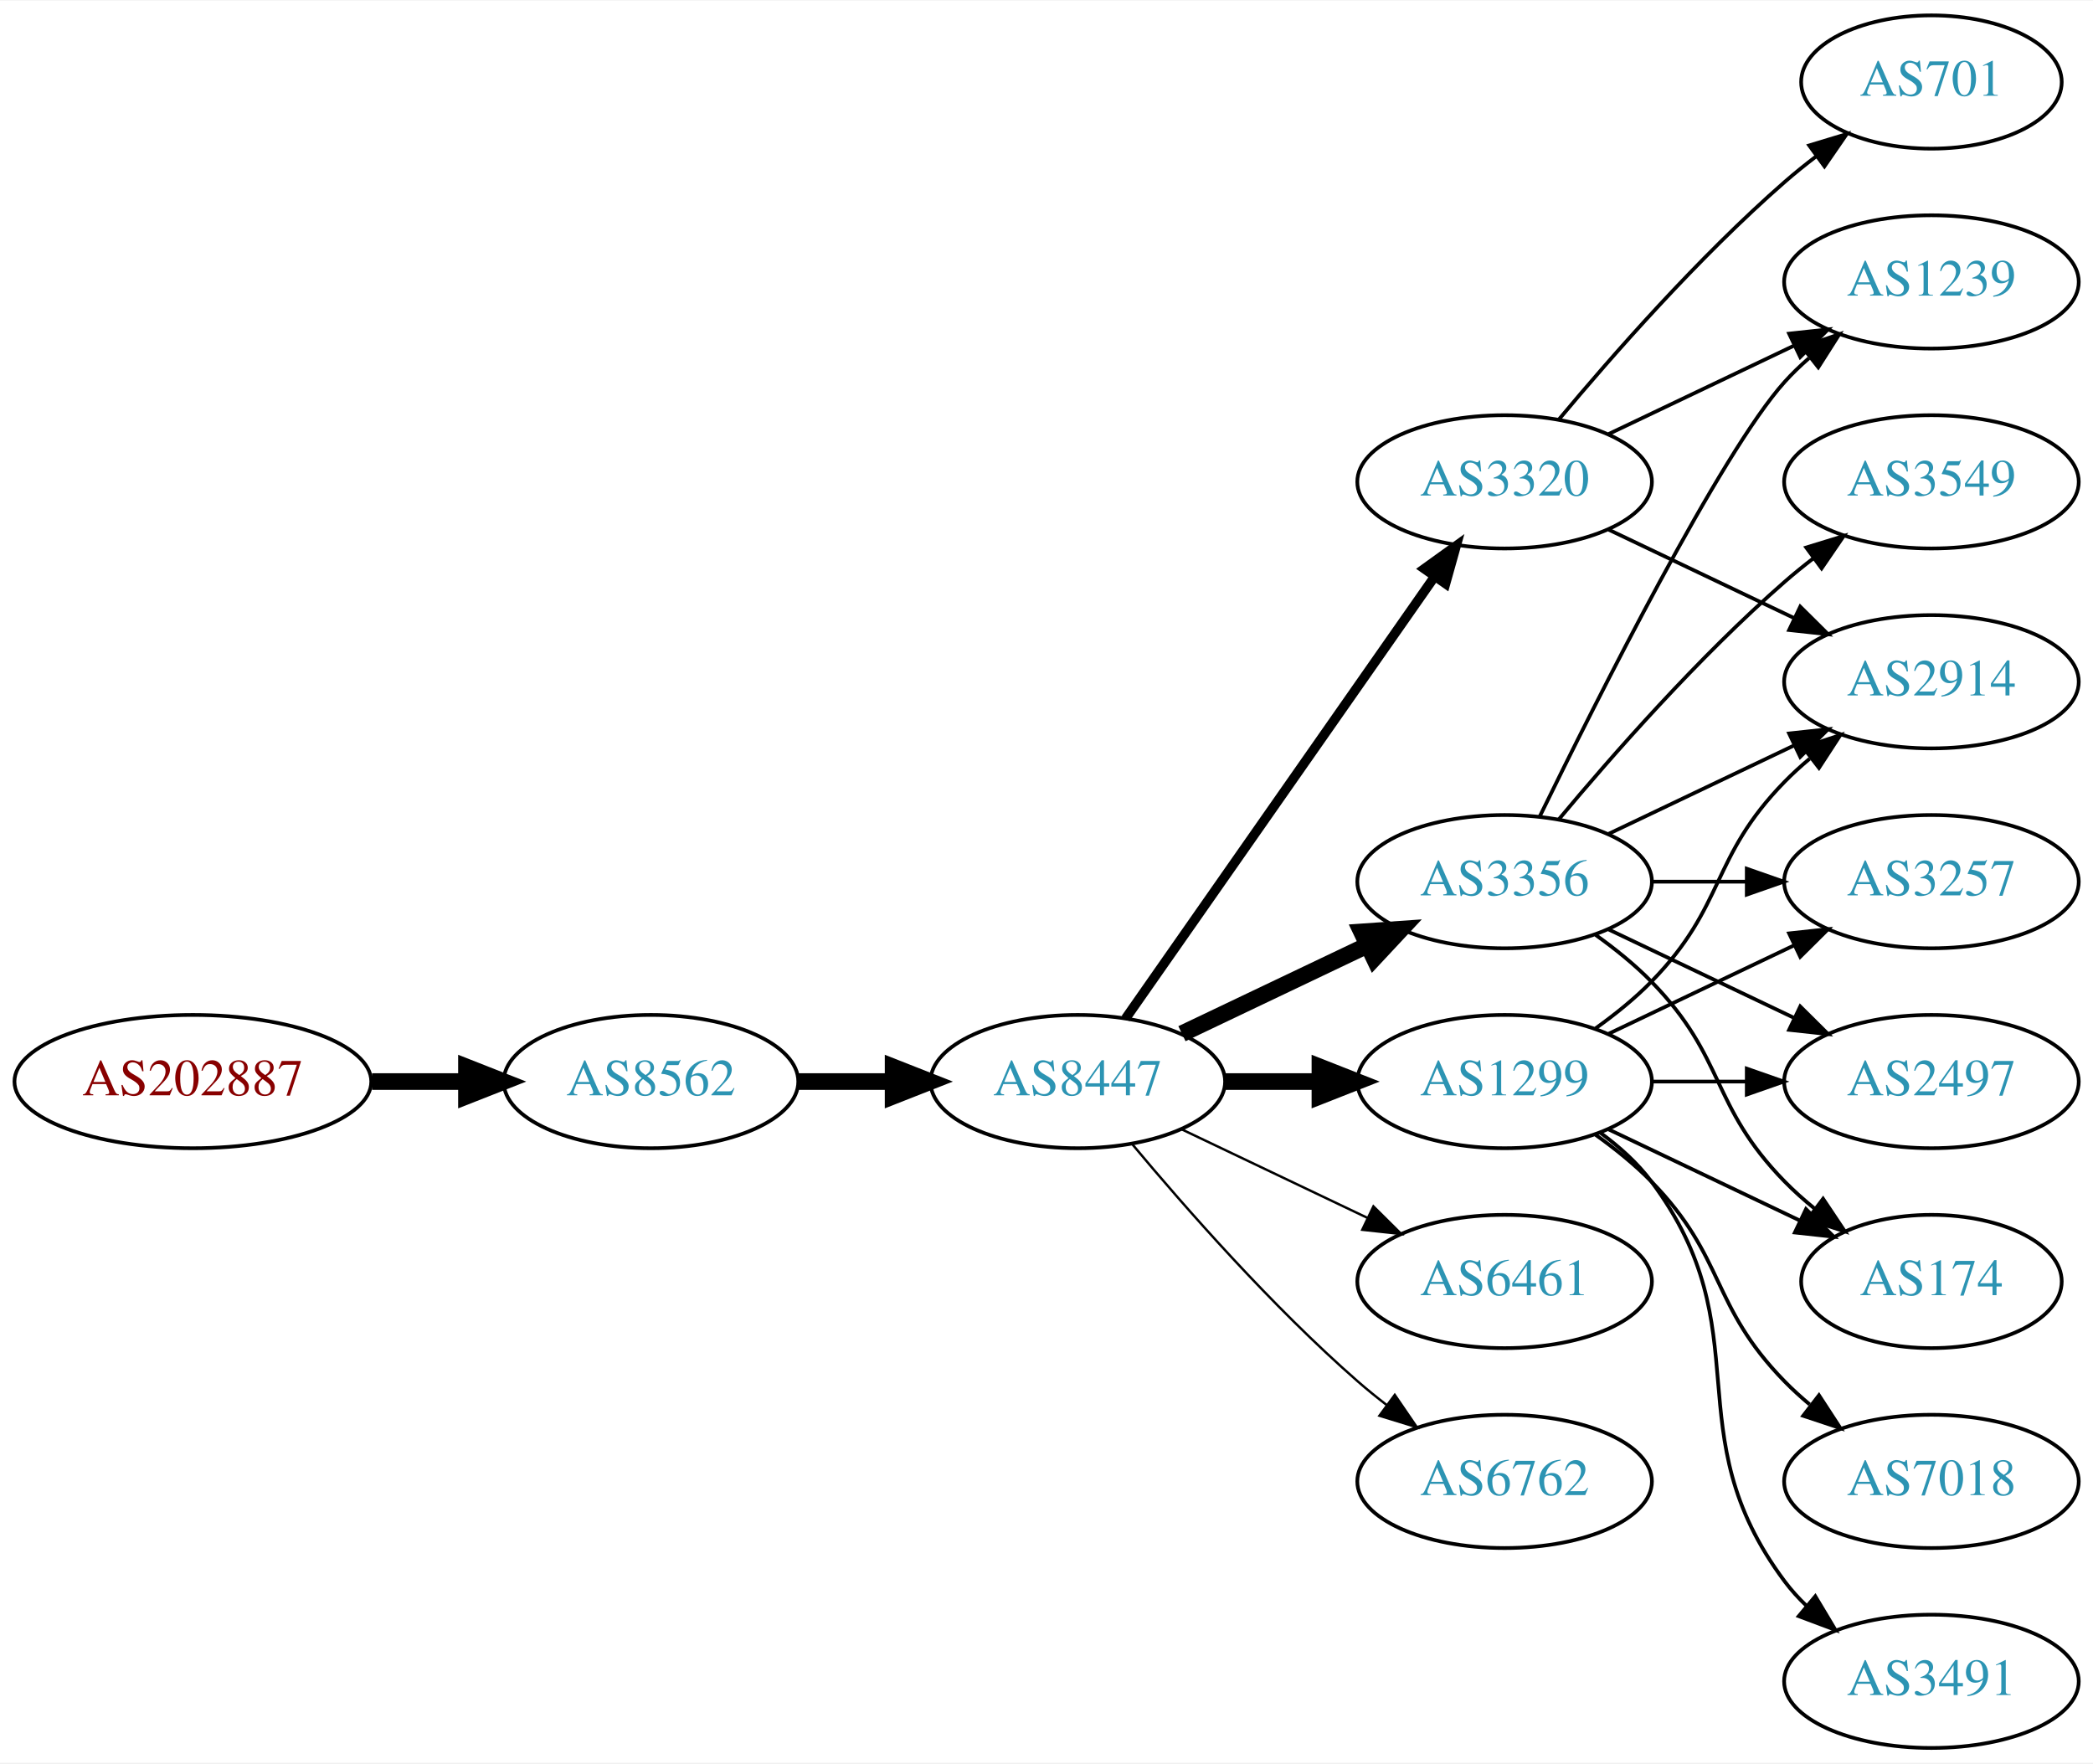
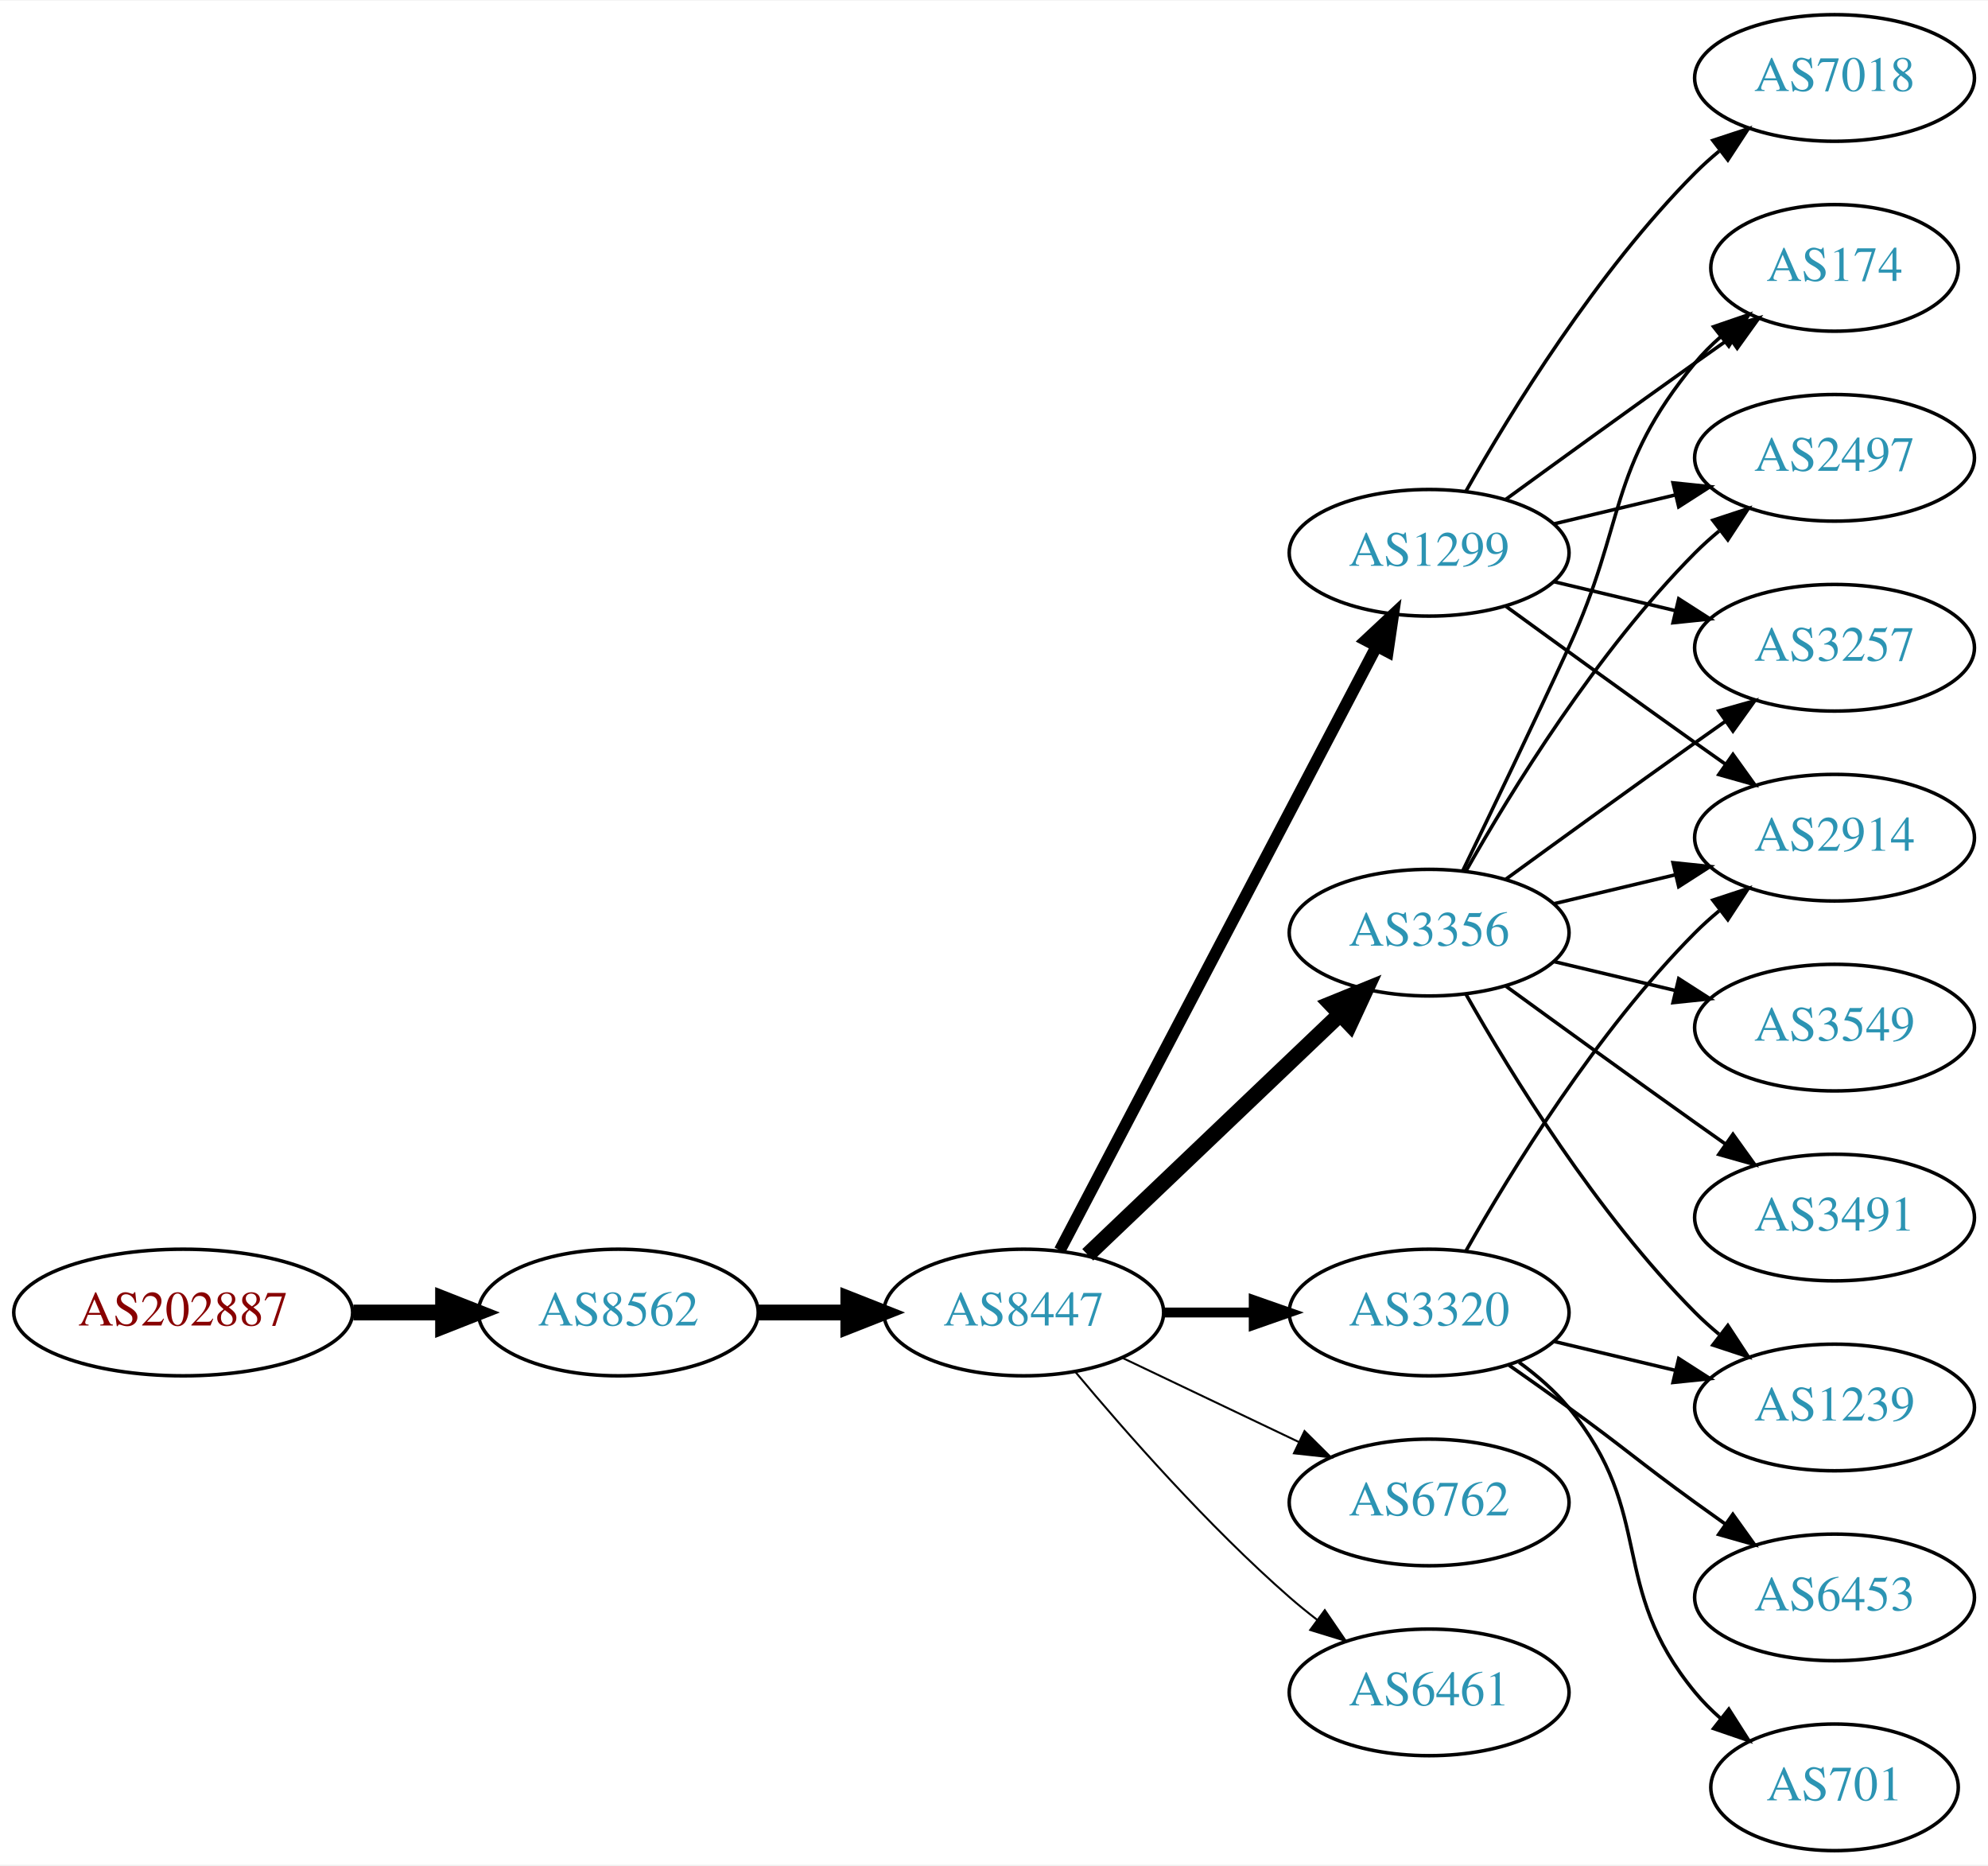
- <svg xmlns="http://www.w3.org/2000/svg" xmlns:xlink="http://www.w3.org/1999/xlink" width="565pt" height="476pt" viewBox="0.00 0.00 565.36 476.00">
-   <g id="graph0" class="graph" transform="scale(1 1) rotate(0) translate(4 472)">
-     <polygon fill="white" stroke="none" points="-4,4 -4,-472 561.363,-472 561.363,4 -4,4" />
+ <svg xmlns="http://www.w3.org/2000/svg" xmlns:xlink="http://www.w3.org/1999/xlink" width="565pt" height="530pt" viewBox="0.00 0.00 565.36 530.00">
+   <g id="graph0" class="graph" transform="scale(1 1) rotate(0) translate(4 526)">
+     <polygon fill="white" stroke="none" points="-4,4 -4,-526 561.363,-526 561.363,4 -4,4" />
    <g id="node1" class="node">
      <g id="a_node1">
        <a xlink:href="/asn/202887" xlink:title="AS202887 ~ KTM Industries AG [AT]">
-           <ellipse fill="#ffffff" stroke="black" cx="48.096" cy="-180" rx="48.192" ry="18" />
-           <text text-anchor="middle" x="48.096" y="-176.3" font-family="Times,serif" font-size="14.00" fill="#880000">AS202887</text>
+           <ellipse fill="#ffffff" stroke="black" cx="48.096" cy="-153" rx="48.192" ry="18" />
+           <text text-anchor="middle" x="48.096" y="-149.3" font-family="Times,serif" font-size="14.00" fill="#880000">AS202887</text>
        </a>
      </g>
    </g>
    <g id="node2" class="node">
      <g id="a_node2">
        <a xlink:href="/asn/8562" xlink:title="AS8562 ~ A1 Telekom Austria AG [AT]">
-           <ellipse fill="#ffffff" stroke="black" cx="171.838" cy="-180" rx="39.794" ry="18" />
-           <text text-anchor="middle" x="171.838" y="-176.3" font-family="Times,serif" font-size="14.00" fill="#2c94b3">AS8562</text>
+           <ellipse fill="#ffffff" stroke="black" cx="171.838" cy="-153" rx="39.794" ry="18" />
+           <text text-anchor="middle" x="171.838" y="-149.3" font-family="Times,serif" font-size="14.00" fill="#2c94b3">AS8562</text>
        </a>
      </g>
    </g>
    <g id="edge1" class="edge">
-       <path fill="none" stroke="black" stroke-width="4.5" d="M96.513,-180C104.867,-180 113.577,-180 121.969,-180" />
-       <polygon fill="black" stroke="black" stroke-width="4.5" points="122.004,-183.938 132.004,-180 122.004,-176.063 122.004,-183.938" />
+       <path fill="none" stroke="black" stroke-width="4.5" d="M96.513,-153C104.867,-153 113.577,-153 121.969,-153" />
+       <polygon fill="black" stroke="black" stroke-width="4.5" points="122.004,-156.938 132.004,-153 122.004,-149.063 122.004,-156.938" />
    </g>
    <g id="node3" class="node">
      <g id="a_node3">
        <a xlink:href="/asn/8447" xlink:title="AS8447 ~ A1 Telekom Austria AG [AT]">
-           <ellipse fill="#ffffff" stroke="black" cx="287.131" cy="-180" rx="39.794" ry="18" />
-           <text text-anchor="middle" x="287.131" y="-176.3" font-family="Times,serif" font-size="14.00" fill="#2c94b3">AS8447</text>
+           <ellipse fill="#ffffff" stroke="black" cx="287.131" cy="-153" rx="39.794" ry="18" />
+           <text text-anchor="middle" x="287.131" y="-149.3" font-family="Times,serif" font-size="14.00" fill="#2c94b3">AS8447</text>
        </a>
      </g>
    </g>
    <g id="edge2" class="edge">
-       <path fill="none" stroke="black" stroke-width="4.5" d="M211.51,-180C219.713,-180 228.477,-180 237.009,-180" />
-       <polygon fill="black" stroke="black" stroke-width="4.5" points="237.248,-183.938 247.248,-180 237.248,-176.063 237.248,-183.938" />
+       <path fill="none" stroke="black" stroke-width="4.5" d="M211.51,-153C219.713,-153 228.477,-153 237.009,-153" />
+       <polygon fill="black" stroke="black" stroke-width="4.5" points="237.248,-156.938 247.248,-153 237.248,-149.063 237.248,-156.938" />
    </g>
    <g id="node4" class="node">
      <g id="a_node4">
-         <a xlink:href="/asn/3320" xlink:title="AS3320 ~ DTAG [DE]">
-           <ellipse fill="#ffffff" stroke="black" cx="402.424" cy="-342" rx="39.794" ry="18" />
-           <text text-anchor="middle" x="402.424" y="-338.3" font-family="Times,serif" font-size="14.00" fill="#2c94b3">AS3320</text>
+         <a xlink:href="/asn/3356" xlink:title="AS3356 ~ Level 3 Parent, LLC [US]">
+           <ellipse fill="#ffffff" stroke="black" cx="402.424" cy="-261" rx="39.794" ry="18" />
+           <text text-anchor="middle" x="402.424" y="-257.3" font-family="Times,serif" font-size="14.00" fill="#2c94b3">AS3356</text>
        </a>
      </g>
    </g>
    <g id="edge3" class="edge">
-       <path fill="none" stroke="black" stroke-width="2.571" d="M300.041,-197.031C319.963,-225.517 360.152,-282.985 383.502,-316.374" />
-       <polygon fill="black" stroke="black" stroke-width="2.571" points="380.733,-318.521 389.332,-324.71 386.469,-314.509 380.733,-318.521" />
+       <path fill="none" stroke="black" stroke-width="4.5" d="M305.338,-169.403C324.413,-187.587 355.333,-217.063 376.931,-237.651" />
+       <polygon fill="black" stroke="black" stroke-width="4.5" points="374.471,-240.747 384.426,-244.797 379.905,-235.047 374.471,-240.747" />
    </g>
    <g id="node5" class="node">
      <g id="a_node5">
-         <a xlink:href="/asn/3356" xlink:title="AS3356 ~ Level 3 Parent, LLC [US]">
-           <ellipse fill="#ffffff" stroke="black" cx="402.424" cy="-234" rx="39.794" ry="18" />
-           <text text-anchor="middle" x="402.424" y="-230.3" font-family="Times,serif" font-size="14.00" fill="#2c94b3">AS3356</text>
+         <a xlink:href="/asn/1299" xlink:title="AS1299 ~ Telia Carrier [EU]">
+           <ellipse fill="#ffffff" stroke="black" cx="402.424" cy="-369" rx="39.794" ry="18" />
+           <text text-anchor="middle" x="402.424" y="-365.3" font-family="Times,serif" font-size="14.00" fill="#2c94b3">AS1299</text>
        </a>
      </g>
    </g>
    <g id="edge4" class="edge">
-       <path fill="none" stroke="black" stroke-width="4.5" d="M315.267,-192.934C330.261,-200.081 349.082,-209.052 365.306,-216.785" />
-       <polygon fill="black" stroke="black" stroke-width="4.5" points="363.788,-220.423 374.509,-221.171 367.176,-213.314 363.788,-220.423" />
+       <path fill="none" stroke="black" stroke-width="3.375" d="M297.402,-170.676C317.244,-208.505 363.921,-297.499 387.408,-342.278" />
+       <polygon fill="black" stroke="black" stroke-width="3.375" points="384.439,-344.152 392.183,-351.383 390.638,-340.901 384.439,-344.152" />
    </g>
    <g id="node6" class="node">
      <g id="a_node6">
-         <a xlink:href="/asn/6461" xlink:title="AS6461 ~ Zayo Bandwidth [US]">
-           <ellipse fill="#ffffff" stroke="black" cx="402.424" cy="-126" rx="39.794" ry="18" />
-           <text text-anchor="middle" x="402.424" y="-122.3" font-family="Times,serif" font-size="14.00" fill="#2c94b3">AS6461</text>
+         <a xlink:href="/asn/3320" xlink:title="AS3320 ~ DTAG [DE]">
+           <ellipse fill="#ffffff" stroke="black" cx="402.424" cy="-153" rx="39.794" ry="18" />
+           <text text-anchor="middle" x="402.424" y="-149.3" font-family="Times,serif" font-size="14.00" fill="#2c94b3">AS3320</text>
        </a>
      </g>
    </g>
    <g id="edge5" class="edge">
-       <path fill="none" stroke="black" stroke-width="0.643" d="M315.267,-167.066C330.261,-159.919 349.082,-150.948 365.306,-143.215" />
-       <polygon fill="black" stroke="black" stroke-width="0.643" points="366.988,-146.291 374.509,-138.829 363.976,-139.972 366.988,-146.291" />
+       <path fill="none" stroke="black" stroke-width="2.812" d="M326.803,-153C335.006,-153 343.77,-153 352.302,-153" />
+       <polygon fill="black" stroke="black" stroke-width="2.812" points="352.541,-156.5 362.541,-153 352.541,-149.5 352.541,-156.5" />
    </g>
    <g id="node7" class="node">
      <g id="a_node7">
-         <a xlink:href="/asn/1299" xlink:title="AS1299 ~ Telia Carrier [EU]">
-           <ellipse fill="#ffffff" stroke="black" cx="402.424" cy="-180" rx="39.794" ry="18" />
-           <text text-anchor="middle" x="402.424" y="-176.3" font-family="Times,serif" font-size="14.00" fill="#2c94b3">AS1299</text>
+         <a xlink:href="/asn/6762" xlink:title="AS6762 ~ TELECOM ITALIA SPARKLE S.p.A. [IT]">
+           <ellipse fill="#ffffff" stroke="black" cx="402.424" cy="-99" rx="39.794" ry="18" />
+           <text text-anchor="middle" x="402.424" y="-95.3" font-family="Times,serif" font-size="14.00" fill="#2c94b3">AS6762</text>
        </a>
      </g>
    </g>
    <g id="edge6" class="edge">
-       <path fill="none" stroke="black" stroke-width="4.5" d="M326.803,-180C335.006,-180 343.77,-180 352.302,-180" />
-       <polygon fill="black" stroke="black" stroke-width="4.5" points="352.541,-183.938 362.541,-180 352.541,-176.063 352.541,-183.938" />
+       <path fill="none" stroke="black" stroke-width="0.562" d="M315.267,-140.066C330.261,-132.919 349.082,-123.948 365.306,-116.215" />
+       <polygon fill="black" stroke="black" stroke-width="0.562" points="366.988,-119.291 374.509,-111.829 363.976,-112.972 366.988,-119.291" />
    </g>
    <g id="node8" class="node">
      <g id="a_node8">
-         <a xlink:href="/asn/6762" xlink:title="AS6762 ~ TELECOM ITALIA SPARKLE S.p.A. [IT]">
-           <ellipse fill="#ffffff" stroke="black" cx="402.424" cy="-72" rx="39.794" ry="18" />
-           <text text-anchor="middle" x="402.424" y="-68.3" font-family="Times,serif" font-size="14.00" fill="#2c94b3">AS6762</text>
+         <a xlink:href="/asn/6461" xlink:title="AS6461 ~ Zayo Bandwidth [US]">
+           <ellipse fill="#ffffff" stroke="black" cx="402.424" cy="-45" rx="39.794" ry="18" />
+           <text text-anchor="middle" x="402.424" y="-41.3" font-family="Times,serif" font-size="14.00" fill="#2c94b3">AS6461</text>
        </a>
      </g>
    </g>
    <g id="edge7" class="edge">
-       <path fill="none" stroke="black" stroke-width="0.643" d="M301.761,-163.183C316.044,-146.071 339.59,-119.255 362.777,-99 365.243,-96.846 367.882,-94.706 370.579,-92.628" />
-       <polygon fill="black" stroke="black" stroke-width="0.643" points="372.752,-95.375 378.733,-86.63 368.604,-89.736 372.752,-95.375" />
+       <path fill="none" stroke="black" stroke-width="0.562" d="M301.761,-136.183C316.044,-119.071 339.59,-92.255 362.777,-72 365.243,-69.846 367.882,-67.706 370.579,-65.628" />
+       <polygon fill="black" stroke="black" stroke-width="0.562" points="372.752,-68.375 378.733,-59.63 368.604,-62.736 372.752,-68.375" />
    </g>
    <g id="node9" class="node">
      <g id="a_node9">
+         <a xlink:href="/asn/174" xlink:title="AS174 ~ Cogent Communications [US]">
+           <ellipse fill="#ffffff" stroke="black" cx="517.717" cy="-450" rx="35.194" ry="18" />
+           <text text-anchor="middle" x="517.717" y="-446.3" font-family="Times,serif" font-size="14.00" fill="#2c94b3">AS174</text>
+         </a>
+       </g>
+     </g>
+     <g id="edge18" class="edge">
+       <path fill="none" stroke="black" d="M412.005,-278.633C419.929,-294.998 431.965,-320.065 442.07,-342 458.554,-377.781 453.006,-392.606 478.07,-423 480.205,-425.589 482.648,-428.041 485.244,-430.334" />
+       <polygon fill="black" stroke="black" points="483.322,-433.275 493.344,-436.712 487.653,-427.775 483.322,-433.275" />
+     </g>
+     <g id="node10" class="node">
+       <g id="a_node10">
        <a xlink:href="/asn/2914" xlink:title="AS2914 ~ NTT America, Inc. [US]">
          <ellipse fill="#ffffff" stroke="black" cx="517.717" cy="-288" rx="39.794" ry="18" />
          <text text-anchor="middle" x="517.717" y="-284.3" font-family="Times,serif" font-size="14.00" fill="#2c94b3">AS2914</text>
        </a>
      </g>
    </g>
+     <g id="edge13" class="edge">
+       <path fill="none" stroke="black" d="M438.031,-269.248C448.902,-271.838 461.057,-274.735 472.499,-277.462" />
+       <polygon fill="black" stroke="black" points="471.783,-280.889 482.322,-279.803 473.405,-274.08 471.783,-280.889" />
+     </g>
+     <g id="node12" class="node">
+       <g id="a_node12">
+         <a xlink:href="/asn/2497" xlink:title="AS2497 ~ Internet Initiative Japan Inc. [JP]">
+           <ellipse fill="#ffffff" stroke="black" cx="517.717" cy="-396" rx="39.794" ry="18" />
+           <text text-anchor="middle" x="517.717" y="-392.3" font-family="Times,serif" font-size="14.00" fill="#2c94b3">AS2497</text>
+         </a>
+       </g>
+     </g>
+     <g id="edge17" class="edge">
+       <path fill="none" stroke="black" d="M412.884,-278.49C425.666,-301.096 450.098,-340.886 478.07,-369 480.181,-371.121 482.477,-373.188 484.863,-375.171" />
+       <polygon fill="black" stroke="black" points="483.115,-378.242 493.178,-381.556 487.378,-372.69 483.115,-378.242" />
+     </g>
+     <g id="node13" class="node">
+       <g id="a_node13">
+         <a xlink:href="/asn/3257" xlink:title="AS3257 ~ GTT [DE]">
+           <ellipse fill="#ffffff" stroke="black" cx="517.717" cy="-342" rx="39.794" ry="18" />
+           <text text-anchor="middle" x="517.717" y="-338.3" font-family="Times,serif" font-size="14.00" fill="#2c94b3">AS3257</text>
+         </a>
+       </g>
+     </g>
+     <g id="edge16" class="edge">
+       <path fill="none" stroke="black" d="M424.272,-276.222C439.206,-287.091 459.82,-302.025 478.07,-315 480.891,-317.005 483.834,-319.085 486.782,-321.159" />
+       <polygon fill="black" stroke="black" points="484.809,-324.05 495.007,-326.926 488.828,-318.319 484.809,-324.05" />
+     </g>
+     <g id="node14" class="node">
+       <g id="a_node14">
+         <a xlink:href="/asn/3491" xlink:title="AS3491 ~ PCCW Global, Inc. [US]">
+           <ellipse fill="#ffffff" stroke="black" cx="517.717" cy="-180" rx="39.794" ry="18" />
+           <text text-anchor="middle" x="517.717" y="-176.3" font-family="Times,serif" font-size="14.00" fill="#2c94b3">AS3491</text>
+         </a>
+       </g>
+     </g>
+     <g id="edge14" class="edge">
+       <path fill="none" stroke="black" d="M424.272,-245.778C439.206,-234.909 459.82,-219.975 478.07,-207 480.891,-204.995 483.834,-202.915 486.782,-200.841" />
+       <polygon fill="black" stroke="black" points="488.828,-203.681 495.007,-195.074 484.809,-197.95 488.828,-203.681" />
+     </g>
+     <g id="node15" class="node">
+       <g id="a_node15">
+         <a xlink:href="/asn/1239" xlink:title="AS1239 ~ Sprint [US]">
+           <ellipse fill="#ffffff" stroke="black" cx="517.717" cy="-126" rx="39.794" ry="18" />
+           <text text-anchor="middle" x="517.717" y="-122.3" font-family="Times,serif" font-size="14.00" fill="#2c94b3">AS1239</text>
+         </a>
+       </g>
+     </g>
+     <g id="edge15" class="edge">
+       <path fill="none" stroke="black" d="M412.884,-243.51C425.666,-220.904 450.098,-181.114 478.07,-153 480.181,-150.879 482.477,-148.812 484.863,-146.829" />
+       <polygon fill="black" stroke="black" points="487.378,-149.31 493.178,-140.444 483.115,-143.758 487.378,-149.31" />
+     </g>
+     <g id="node16" class="node">
+       <g id="a_node16">
+         <a xlink:href="/asn/3549" xlink:title="AS3549 ~ Level 3 Parent, LLC [US]">
+           <ellipse fill="#ffffff" stroke="black" cx="517.717" cy="-234" rx="39.794" ry="18" />
+           <text text-anchor="middle" x="517.717" y="-230.3" font-family="Times,serif" font-size="14.00" fill="#2c94b3">AS3549</text>
+         </a>
+       </g>
+     </g>
+     <g id="edge19" class="edge">
+       <path fill="none" stroke="black" d="M438.031,-252.752C448.902,-250.162 461.057,-247.265 472.499,-244.538" />
+       <polygon fill="black" stroke="black" points="473.405,-247.92 482.322,-242.197 471.783,-241.111 473.405,-247.92" />
+     </g>
    <g id="edge8" class="edge">
-       <path fill="none" stroke="black" d="M430.56,-329.066C445.554,-321.919 464.375,-312.948 480.599,-305.215" />
-       <polygon fill="black" stroke="black" points="482.281,-308.291 489.802,-300.829 479.269,-301.972 482.281,-308.291" />
-     </g>
-     <g id="node10" class="node">
-       <g id="a_node10">
-         <a xlink:href="/asn/1239" xlink:title="AS1239 ~ Sprint [US]">
-           <ellipse fill="#ffffff" stroke="black" cx="517.717" cy="-396" rx="39.794" ry="18" />
-           <text text-anchor="middle" x="517.717" y="-392.3" font-family="Times,serif" font-size="14.00" fill="#2c94b3">AS1239</text>
-         </a>
-       </g>
+       <path fill="none" stroke="black" d="M424.272,-384.222C439.206,-395.091 459.82,-410.025 478.07,-423 481.281,-425.282 484.65,-427.661 488.004,-430.018" />
+       <polygon fill="black" stroke="black" points="486.016,-432.899 496.215,-435.77 490.033,-427.166 486.016,-432.899" />
    </g>
    <g id="edge9" class="edge">
-       <path fill="none" stroke="black" d="M430.56,-354.934C445.554,-362.081 464.375,-371.052 480.599,-378.785" />
-       <polygon fill="black" stroke="black" points="479.269,-382.028 489.802,-383.171 482.281,-375.709 479.269,-382.028" />
+       <path fill="none" stroke="black" d="M424.272,-353.778C439.206,-342.909 459.82,-327.975 478.07,-315 480.891,-312.995 483.834,-310.915 486.782,-308.841" />
+       <polygon fill="black" stroke="black" points="488.828,-311.681 495.007,-303.074 484.809,-305.95 488.828,-311.681" />
    </g>
    <g id="node11" class="node">
      <g id="a_node11">
-         <a xlink:href="/asn/701" xlink:title="AS701 ~ UUNET [US]">
-           <ellipse fill="#ffffff" stroke="black" cx="517.717" cy="-450" rx="35.194" ry="18" />
-           <text text-anchor="middle" x="517.717" y="-446.3" font-family="Times,serif" font-size="14.00" fill="#2c94b3">AS701</text>
+         <a xlink:href="/asn/7018" xlink:title="AS7018 ~ AT&amp;T Services, Inc. [US]">
+           <ellipse fill="#ffffff" stroke="black" cx="517.717" cy="-504" rx="39.794" ry="18" />
+           <text text-anchor="middle" x="517.717" y="-500.3" font-family="Times,serif" font-size="14.00" fill="#2c94b3">AS7018</text>
        </a>
      </g>
    </g>
    <g id="edge10" class="edge">
-       <path fill="none" stroke="black" d="M417.054,-358.817C431.336,-375.929 454.883,-402.745 478.07,-423 480.74,-425.332 483.613,-427.648 486.543,-429.886" />
-       <polygon fill="black" stroke="black" points="484.694,-432.87 494.835,-435.939 488.821,-427.216 484.694,-432.87" />
-     </g>
-     <g id="edge19" class="edge">
-       <path fill="none" stroke="black" d="M430.56,-246.934C445.554,-254.081 464.375,-263.052 480.599,-270.785" />
-       <polygon fill="black" stroke="black" points="479.269,-274.028 489.802,-275.171 482.281,-267.709 479.269,-274.028" />
-     </g>
-     <g id="edge17" class="edge">
-       <path fill="none" stroke="black" d="M411.862,-251.511C427.48,-283.509 460.867,-349.893 478.07,-369 480.073,-371.224 482.291,-373.363 484.624,-375.397" />
-       <polygon fill="black" stroke="black" points="482.822,-378.433 492.843,-381.873 487.155,-372.935 482.822,-378.433" />
-     </g>
-     <g id="node12" class="node">
-       <g id="a_node12">
-         <a xlink:href="/asn/3257" xlink:title="AS3257 ~ GTT [DE]">
-           <ellipse fill="#ffffff" stroke="black" cx="517.717" cy="-234" rx="39.794" ry="18" />
-           <text text-anchor="middle" x="517.717" y="-230.3" font-family="Times,serif" font-size="14.00" fill="#2c94b3">AS3257</text>
-         </a>
-       </g>
+       <path fill="none" stroke="black" d="M412.884,-386.49C425.666,-409.096 450.098,-448.886 478.07,-477 480.181,-479.121 482.477,-481.188 484.863,-483.171" />
+       <polygon fill="black" stroke="black" points="483.115,-486.242 493.178,-489.556 487.378,-480.69 483.115,-486.242" />
+     </g>
+     <g id="edge11" class="edge">
+       <path fill="none" stroke="black" d="M438.031,-377.248C448.902,-379.838 461.057,-382.735 472.499,-385.462" />
+       <polygon fill="black" stroke="black" points="471.783,-388.889 482.322,-387.803 473.405,-382.08 471.783,-388.889" />
+     </g>
+     <g id="edge12" class="edge">
+       <path fill="none" stroke="black" d="M438.031,-360.752C448.902,-358.162 461.057,-355.265 472.499,-352.538" />
+       <polygon fill="black" stroke="black" points="473.405,-355.92 482.322,-350.197 471.783,-349.111 473.405,-355.92" />
+     </g>
+     <g id="edge23" class="edge">
+       <path fill="none" stroke="black" d="M412.884,-170.49C425.666,-193.096 450.098,-232.886 478.07,-261 480.181,-263.121 482.477,-265.188 484.863,-267.171" />
+       <polygon fill="black" stroke="black" points="483.115,-270.242 493.178,-273.556 487.378,-264.69 483.115,-270.242" />
    </g>
    <g id="edge20" class="edge">
-       <path fill="none" stroke="black" d="M442.096,-234C450.299,-234 459.063,-234 467.595,-234" />
-       <polygon fill="black" stroke="black" points="467.834,-237.5 477.834,-234 467.834,-230.5 467.834,-237.5" />
-     </g>
-     <g id="node14" class="node">
-       <g id="a_node14">
-         <a xlink:href="/asn/2497" xlink:title="AS2497 ~ Internet Initiative Japan Inc. [JP]">
-           <ellipse fill="#ffffff" stroke="black" cx="517.717" cy="-180" rx="39.794" ry="18" />
-           <text text-anchor="middle" x="517.717" y="-176.3" font-family="Times,serif" font-size="14.00" fill="#2c94b3">AS2497</text>
-         </a>
-       </g>
-     </g>
-     <g id="edge22" class="edge">
-       <path fill="none" stroke="black" d="M430.56,-221.066C445.554,-213.919 464.375,-204.948 480.599,-197.215" />
-       <polygon fill="black" stroke="black" points="482.281,-200.291 489.802,-192.829 479.269,-193.972 482.281,-200.291" />
-     </g>
-     <g id="node16" class="node">
-       <g id="a_node16">
-         <a xlink:href="/asn/174" xlink:title="AS174 ~ Cogent Communications [US]">
-           <ellipse fill="#ffffff" stroke="black" cx="517.717" cy="-126" rx="35.194" ry="18" />
-           <text text-anchor="middle" x="517.717" y="-122.3" font-family="Times,serif" font-size="14.00" fill="#2c94b3">AS174</text>
-         </a>
-       </g>
-     </g>
-     <g id="edge18" class="edge">
-       <path fill="none" stroke="black" d="M427.018,-219.611C432.274,-215.852 437.606,-211.563 442.07,-207 462.243,-186.383 457.898,-173.617 478.07,-153 480.55,-150.466 483.296,-148.017 486.149,-145.696" />
-       <polygon fill="black" stroke="black" points="488.451,-148.343 494.334,-139.532 484.24,-142.752 488.451,-148.343" />
+       <path fill="none" stroke="black" d="M438.031,-144.752C448.902,-142.162 461.057,-139.265 472.499,-136.538" />
+       <polygon fill="black" stroke="black" points="473.405,-139.92 482.322,-134.197 471.783,-133.111 473.405,-139.92" />
    </g>
    <g id="node17" class="node">
      <g id="a_node17">
-         <a xlink:href="/asn/3549" xlink:title="AS3549 ~ Level 3 Parent, LLC [US]">
-           <ellipse fill="#ffffff" stroke="black" cx="517.717" cy="-342" rx="39.794" ry="18" />
-           <text text-anchor="middle" x="517.717" y="-338.3" font-family="Times,serif" font-size="14.00" fill="#2c94b3">AS3549</text>
+         <a xlink:href="/asn/6453" xlink:title="AS6453 ~ TATA COMMUNICATIONS (AMERICA) INC [US]">
+           <ellipse fill="#ffffff" stroke="black" cx="517.717" cy="-72" rx="39.794" ry="18" />
+           <text text-anchor="middle" x="517.717" y="-68.3" font-family="Times,serif" font-size="14.00" fill="#2c94b3">AS6453</text>
        </a>
      </g>
    </g>
    <g id="edge21" class="edge">
-       <path fill="none" stroke="black" d="M417.054,-250.817C431.336,-267.929 454.883,-294.745 478.07,-315 480.536,-317.154 483.175,-319.294 485.872,-321.372" />
-       <polygon fill="black" stroke="black" points="483.897,-324.264 494.026,-327.37 488.045,-318.625 483.897,-324.264" />
-     </g>
-     <g id="edge16" class="edge">
-       <path fill="none" stroke="black" d="M427.018,-194.389C432.274,-198.148 437.606,-202.437 442.07,-207 462.243,-227.617 457.898,-240.383 478.07,-261 480.163,-263.139 482.447,-265.218 484.823,-267.21" />
-       <polygon fill="black" stroke="black" points="483.067,-270.275 493.123,-273.611 487.342,-264.732 483.067,-270.275" />
-     </g>
-     <g id="edge11" class="edge">
-       <path fill="none" stroke="black" d="M430.56,-192.934C445.554,-200.081 464.375,-209.052 480.599,-216.785" />
-       <polygon fill="black" stroke="black" points="479.269,-220.028 489.802,-221.171 482.281,-213.709 479.269,-220.028" />
-     </g>
-     <g id="node13" class="node">
-       <g id="a_node13">
-         <a xlink:href="/asn/3491" xlink:title="AS3491 ~ PCCW Global, Inc. [US]">
-           <ellipse fill="#ffffff" stroke="black" cx="517.717" cy="-18" rx="39.794" ry="18" />
-           <text text-anchor="middle" x="517.717" y="-14.3" font-family="Times,serif" font-size="14.00" fill="#2c94b3">AS3491</text>
-         </a>
-       </g>
-     </g>
-     <g id="edge12" class="edge">
-       <path fill="none" stroke="black" d="M428.355,-166.118C433.431,-162.389 438.349,-157.984 442.07,-153 472.342,-112.458 447.799,-85.542 478.07,-45 479.815,-42.664 481.822,-40.455 483.986,-38.383" />
-       <polygon fill="black" stroke="black" points="486.345,-40.973 491.786,-31.882 481.863,-35.595 486.345,-40.973" />
-     </g>
-     <g id="edge13" class="edge">
-       <path fill="none" stroke="black" d="M442.096,-180C450.299,-180 459.063,-180 467.595,-180" />
-       <polygon fill="black" stroke="black" points="467.834,-183.5 477.834,-180 467.834,-176.5 467.834,-183.5" />
-     </g>
-     <g id="node15" class="node">
-       <g id="a_node15">
-         <a xlink:href="/asn/7018" xlink:title="AS7018 ~ AT&amp;T Services, Inc. [US]">
-           <ellipse fill="#ffffff" stroke="black" cx="517.717" cy="-72" rx="39.794" ry="18" />
-           <text text-anchor="middle" x="517.717" y="-68.3" font-family="Times,serif" font-size="14.00" fill="#2c94b3">AS7018</text>
-         </a>
-       </g>
-     </g>
-     <g id="edge14" class="edge">
-       <path fill="none" stroke="black" d="M427.018,-165.611C432.274,-161.852 437.606,-157.563 442.07,-153 462.243,-132.383 457.898,-119.617 478.07,-99 480.163,-96.861 482.447,-94.782 484.823,-92.79" />
-       <polygon fill="black" stroke="black" points="487.342,-95.268 493.123,-86.389 483.067,-89.725 487.342,-95.268" />
-     </g>
-     <g id="edge15" class="edge">
-       <path fill="none" stroke="black" d="M430.56,-167.066C445.992,-159.71 465.478,-150.423 482.013,-142.541" />
-       <polygon fill="black" stroke="black" points="483.833,-145.551 491.355,-138.089 480.822,-139.232 483.833,-145.551" />
+       <path fill="none" stroke="black" d="M425.181,-137.991C430.715,-134.121 436.634,-129.936 442.07,-126 458.27,-114.271 461.871,-110.729 478.07,-99 480.873,-96.971 483.805,-94.875 486.746,-92.79" />
+       <polygon fill="black" stroke="black" points="488.797,-95.627 494.96,-87.009 484.768,-89.903 488.797,-95.627" />
+     </g>
+     <g id="node18" class="node">
+       <g id="a_node18">
+         <a xlink:href="/asn/701" xlink:title="AS701 ~ UUNET [US]">
+           <ellipse fill="#ffffff" stroke="black" cx="517.717" cy="-18" rx="35.194" ry="18" />
+           <text text-anchor="middle" x="517.717" y="-14.3" font-family="Times,serif" font-size="14.00" fill="#2c94b3">AS701</text>
+         </a>
+       </g>
+     </g>
+     <g id="edge22" class="edge">
+       <path fill="none" stroke="black" d="M428.005,-138.844C433.099,-135.128 438.113,-130.799 442.07,-126 467.135,-95.606 453.006,-75.394 478.07,-45 480.205,-42.411 482.648,-39.959 485.244,-37.666" />
+       <polygon fill="black" stroke="black" points="487.653,-40.224 493.344,-31.288 483.322,-34.725 487.653,-40.224" />
    </g>
  </g>
</svg>
